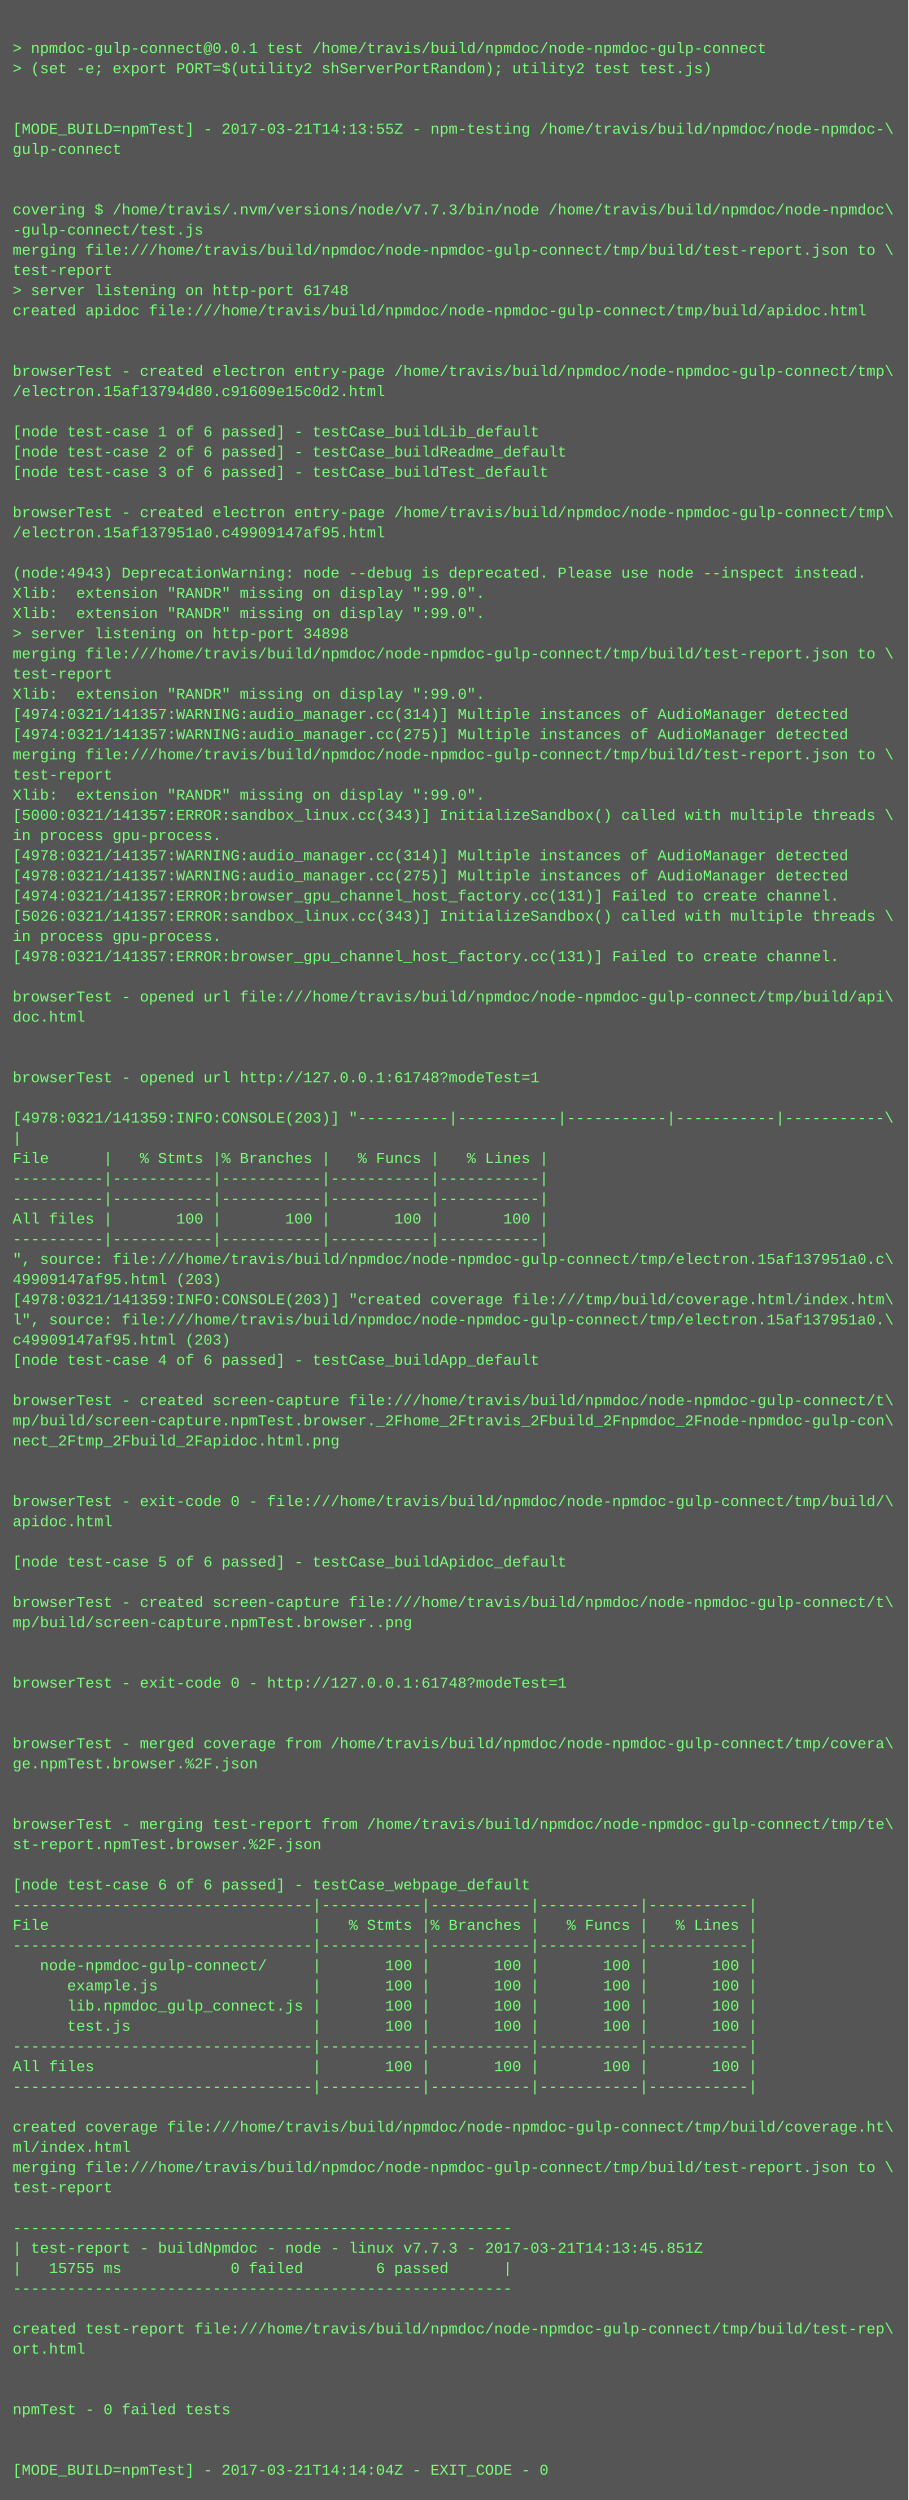
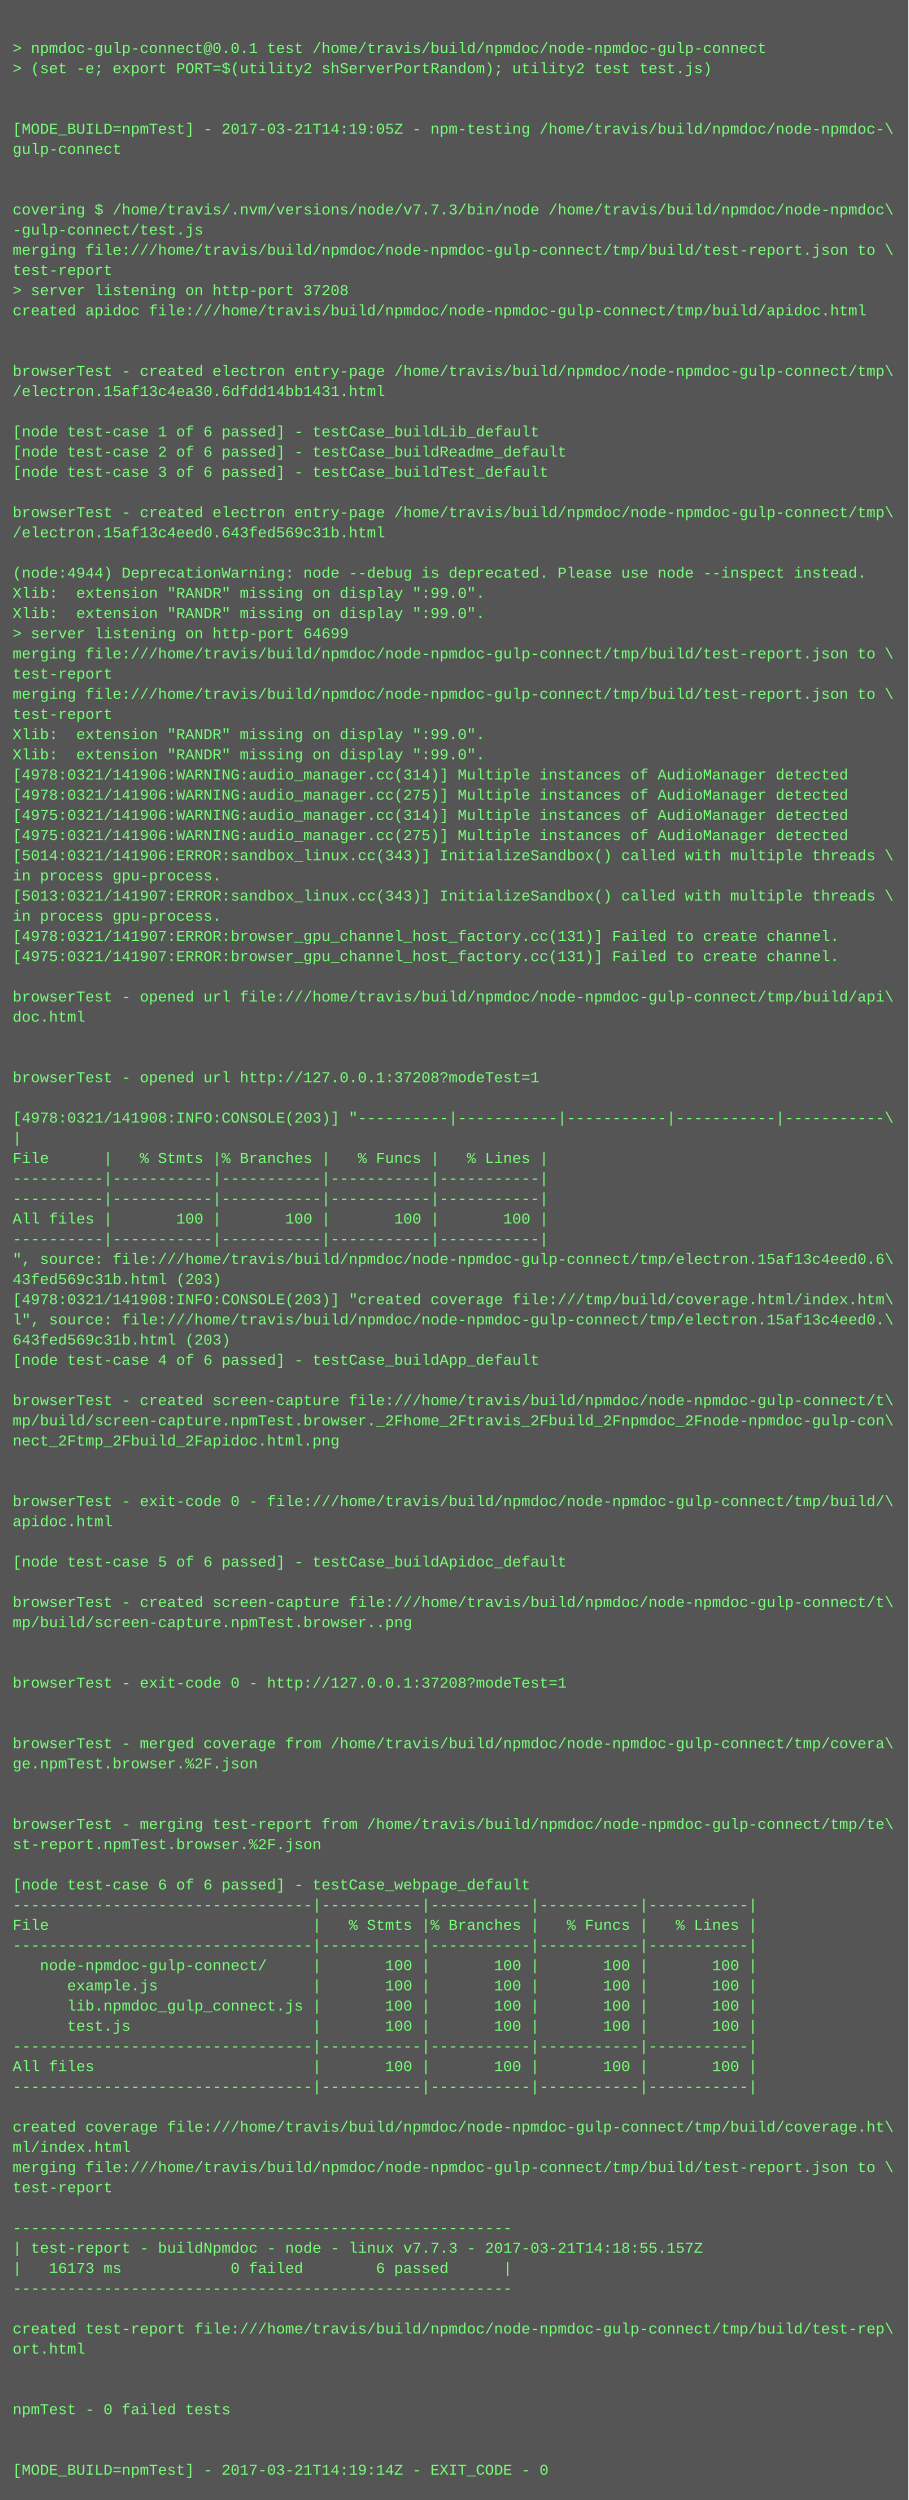
<svg xmlns="http://www.w3.org/2000/svg" height="1982" width="720">
  <rect height="1982" fill="#555" width="720" />
  <text fill="#7f7" font-family="Courier New" font-size="12" xml:space="preserve">
    <tspan x="10" y="26" />
    <tspan x="10" y="42">&gt; npmdoc-gulp-connect@0.0.1 test /home/travis/build/npmdoc/node-npmdoc-gulp-connect</tspan>
    <tspan x="10" y="58">&gt; (set -e; export PORT=$(utility2 shServerPortRandom); utility2 test test.js)</tspan>
    <tspan x="10" y="74" />
    <tspan x="10" y="90" />
-     <tspan x="10" y="106">[MODE_BUILD=npmTest] - 2017-03-21T14:13:55Z - npm-testing /home/travis/build/npmdoc/node-npmdoc-\</tspan>
+     <tspan x="10" y="106">[MODE_BUILD=npmTest] - 2017-03-21T14:19:05Z - npm-testing /home/travis/build/npmdoc/node-npmdoc-\</tspan>
    <tspan x="10" y="122">gulp-connect</tspan>
    <tspan x="10" y="138" />
    <tspan x="10" y="154" />
    <tspan x="10" y="170">covering $ /home/travis/.nvm/versions/node/v7.7.3/bin/node /home/travis/build/npmdoc/node-npmdoc\</tspan>
    <tspan x="10" y="186">-gulp-connect/test.js</tspan>
    <tspan x="10" y="202">merging file:///home/travis/build/npmdoc/node-npmdoc-gulp-connect/tmp/build/test-report.json to \</tspan>
    <tspan x="10" y="218">test-report</tspan>
-     <tspan x="10" y="234">&gt; server listening on http-port 61748</tspan>
+     <tspan x="10" y="234">&gt; server listening on http-port 37208</tspan>
    <tspan x="10" y="250">created apidoc file:///home/travis/build/npmdoc/node-npmdoc-gulp-connect/tmp/build/apidoc.html</tspan>
    <tspan x="10" y="266" />
    <tspan x="10" y="282" />
    <tspan x="10" y="298">browserTest - created electron entry-page /home/travis/build/npmdoc/node-npmdoc-gulp-connect/tmp\</tspan>
-     <tspan x="10" y="314">/electron.15af13794d80.c91609e15c0d2.html</tspan>
+     <tspan x="10" y="314">/electron.15af13c4ea30.6dfdd14bb1431.html</tspan>
    <tspan x="10" y="330" />
    <tspan x="10" y="346">[node test-case 1 of 6 passed] - testCase_buildLib_default</tspan>
    <tspan x="10" y="362">[node test-case 2 of 6 passed] - testCase_buildReadme_default</tspan>
    <tspan x="10" y="378">[node test-case 3 of 6 passed] - testCase_buildTest_default</tspan>
    <tspan x="10" y="394" />
    <tspan x="10" y="410">browserTest - created electron entry-page /home/travis/build/npmdoc/node-npmdoc-gulp-connect/tmp\</tspan>
-     <tspan x="10" y="426">/electron.15af137951a0.c49909147af95.html</tspan>
+     <tspan x="10" y="426">/electron.15af13c4eed0.643fed569c31b.html</tspan>
    <tspan x="10" y="442" />
-     <tspan x="10" y="458">(node:4943) DeprecationWarning: node --debug is deprecated. Please use node --inspect instead.</tspan>
+     <tspan x="10" y="458">(node:4944) DeprecationWarning: node --debug is deprecated. Please use node --inspect instead.</tspan>
    <tspan x="10" y="474">Xlib:  extension "RANDR" missing on display ":99.0".</tspan>
    <tspan x="10" y="490">Xlib:  extension "RANDR" missing on display ":99.0".</tspan>
-     <tspan x="10" y="506">&gt; server listening on http-port 34898</tspan>
+     <tspan x="10" y="506">&gt; server listening on http-port 64699</tspan>
    <tspan x="10" y="522">merging file:///home/travis/build/npmdoc/node-npmdoc-gulp-connect/tmp/build/test-report.json to \</tspan>
    <tspan x="10" y="538">test-report</tspan>
-     <tspan x="10" y="554">Xlib:  extension "RANDR" missing on display ":99.0".</tspan>
-     <tspan x="10" y="570">[4974:0321/141357:WARNING:audio_manager.cc(314)] Multiple instances of AudioManager detected</tspan>
-     <tspan x="10" y="586">[4974:0321/141357:WARNING:audio_manager.cc(275)] Multiple instances of AudioManager detected</tspan>
-     <tspan x="10" y="602">merging file:///home/travis/build/npmdoc/node-npmdoc-gulp-connect/tmp/build/test-report.json to \</tspan>
-     <tspan x="10" y="618">test-report</tspan>
-     <tspan x="10" y="634">Xlib:  extension "RANDR" missing on display ":99.0".</tspan>
-     <tspan x="10" y="650">[5000:0321/141357:ERROR:sandbox_linux.cc(343)] InitializeSandbox() called with multiple threads \</tspan>
-     <tspan x="10" y="666">in process gpu-process. </tspan>
-     <tspan x="10" y="682">[4978:0321/141357:WARNING:audio_manager.cc(314)] Multiple instances of AudioManager detected</tspan>
-     <tspan x="10" y="698">[4978:0321/141357:WARNING:audio_manager.cc(275)] Multiple instances of AudioManager detected</tspan>
-     <tspan x="10" y="714">[4974:0321/141357:ERROR:browser_gpu_channel_host_factory.cc(131)] Failed to create channel.</tspan>
-     <tspan x="10" y="730">[5026:0321/141357:ERROR:sandbox_linux.cc(343)] InitializeSandbox() called with multiple threads \</tspan>
-     <tspan x="10" y="746">in process gpu-process. </tspan>
-     <tspan x="10" y="762">[4978:0321/141357:ERROR:browser_gpu_channel_host_factory.cc(131)] Failed to create channel.</tspan>
+     <tspan x="10" y="554">merging file:///home/travis/build/npmdoc/node-npmdoc-gulp-connect/tmp/build/test-report.json to \</tspan>
+     <tspan x="10" y="570">test-report</tspan>
+     <tspan x="10" y="586">Xlib:  extension "RANDR" missing on display ":99.0".</tspan>
+     <tspan x="10" y="602">Xlib:  extension "RANDR" missing on display ":99.0".</tspan>
+     <tspan x="10" y="618">[4978:0321/141906:WARNING:audio_manager.cc(314)] Multiple instances of AudioManager detected</tspan>
+     <tspan x="10" y="634">[4978:0321/141906:WARNING:audio_manager.cc(275)] Multiple instances of AudioManager detected</tspan>
+     <tspan x="10" y="650">[4975:0321/141906:WARNING:audio_manager.cc(314)] Multiple instances of AudioManager detected</tspan>
+     <tspan x="10" y="666">[4975:0321/141906:WARNING:audio_manager.cc(275)] Multiple instances of AudioManager detected</tspan>
+     <tspan x="10" y="682">[5014:0321/141906:ERROR:sandbox_linux.cc(343)] InitializeSandbox() called with multiple threads \</tspan>
+     <tspan x="10" y="698">in process gpu-process. </tspan>
+     <tspan x="10" y="714">[5013:0321/141907:ERROR:sandbox_linux.cc(343)] InitializeSandbox() called with multiple threads \</tspan>
+     <tspan x="10" y="730">in process gpu-process. </tspan>
+     <tspan x="10" y="746">[4978:0321/141907:ERROR:browser_gpu_channel_host_factory.cc(131)] Failed to create channel.</tspan>
+     <tspan x="10" y="762">[4975:0321/141907:ERROR:browser_gpu_channel_host_factory.cc(131)] Failed to create channel.</tspan>
    <tspan x="10" y="778" />
    <tspan x="10" y="794">browserTest - opened url file:///home/travis/build/npmdoc/node-npmdoc-gulp-connect/tmp/build/api\</tspan>
    <tspan x="10" y="810">doc.html</tspan>
    <tspan x="10" y="826" />
    <tspan x="10" y="842" />
-     <tspan x="10" y="858">browserTest - opened url http://127.0.0.1:61748?modeTest=1</tspan>
+     <tspan x="10" y="858">browserTest - opened url http://127.0.0.1:37208?modeTest=1</tspan>
    <tspan x="10" y="874" />
-     <tspan x="10" y="890">[4978:0321/141359:INFO:CONSOLE(203)] "----------|-----------|-----------|-----------|-----------\</tspan>
+     <tspan x="10" y="890">[4978:0321/141908:INFO:CONSOLE(203)] "----------|-----------|-----------|-----------|-----------\</tspan>
    <tspan x="10" y="906">|</tspan>
    <tspan x="10" y="922">File      |   % Stmts |% Branches |   % Funcs |   % Lines |</tspan>
    <tspan x="10" y="938">----------|-----------|-----------|-----------|-----------|</tspan>
    <tspan x="10" y="954">----------|-----------|-----------|-----------|-----------|</tspan>
    <tspan x="10" y="970">All files |       100 |       100 |       100 |       100 |</tspan>
    <tspan x="10" y="986">----------|-----------|-----------|-----------|-----------|</tspan>
-     <tspan x="10" y="1002">", source: file:///home/travis/build/npmdoc/node-npmdoc-gulp-connect/tmp/electron.15af137951a0.c\</tspan>
-     <tspan x="10" y="1018">49909147af95.html (203)</tspan>
-     <tspan x="10" y="1034">[4978:0321/141359:INFO:CONSOLE(203)] "created coverage file:///tmp/build/coverage.html/index.htm\</tspan>
-     <tspan x="10" y="1050">l", source: file:///home/travis/build/npmdoc/node-npmdoc-gulp-connect/tmp/electron.15af137951a0.\</tspan>
-     <tspan x="10" y="1066">c49909147af95.html (203)</tspan>
+     <tspan x="10" y="1002">", source: file:///home/travis/build/npmdoc/node-npmdoc-gulp-connect/tmp/electron.15af13c4eed0.6\</tspan>
+     <tspan x="10" y="1018">43fed569c31b.html (203)</tspan>
+     <tspan x="10" y="1034">[4978:0321/141908:INFO:CONSOLE(203)] "created coverage file:///tmp/build/coverage.html/index.htm\</tspan>
+     <tspan x="10" y="1050">l", source: file:///home/travis/build/npmdoc/node-npmdoc-gulp-connect/tmp/electron.15af13c4eed0.\</tspan>
+     <tspan x="10" y="1066">643fed569c31b.html (203)</tspan>
    <tspan x="10" y="1082">[node test-case 4 of 6 passed] - testCase_buildApp_default</tspan>
    <tspan x="10" y="1098" />
    <tspan x="10" y="1114">browserTest - created screen-capture file:///home/travis/build/npmdoc/node-npmdoc-gulp-connect/t\</tspan>
    <tspan x="10" y="1130">mp/build/screen-capture.npmTest.browser._2Fhome_2Ftravis_2Fbuild_2Fnpmdoc_2Fnode-npmdoc-gulp-con\</tspan>
    <tspan x="10" y="1146">nect_2Ftmp_2Fbuild_2Fapidoc.html.png</tspan>
    <tspan x="10" y="1162" />
    <tspan x="10" y="1178" />
    <tspan x="10" y="1194">browserTest - exit-code 0 - file:///home/travis/build/npmdoc/node-npmdoc-gulp-connect/tmp/build/\</tspan>
    <tspan x="10" y="1210">apidoc.html</tspan>
    <tspan x="10" y="1226" />
    <tspan x="10" y="1242">[node test-case 5 of 6 passed] - testCase_buildApidoc_default</tspan>
    <tspan x="10" y="1258" />
    <tspan x="10" y="1274">browserTest - created screen-capture file:///home/travis/build/npmdoc/node-npmdoc-gulp-connect/t\</tspan>
    <tspan x="10" y="1290">mp/build/screen-capture.npmTest.browser..png</tspan>
    <tspan x="10" y="1306" />
    <tspan x="10" y="1322" />
-     <tspan x="10" y="1338">browserTest - exit-code 0 - http://127.0.0.1:61748?modeTest=1</tspan>
+     <tspan x="10" y="1338">browserTest - exit-code 0 - http://127.0.0.1:37208?modeTest=1</tspan>
    <tspan x="10" y="1354" />
    <tspan x="10" y="1370" />
    <tspan x="10" y="1386">browserTest - merged coverage from /home/travis/build/npmdoc/node-npmdoc-gulp-connect/tmp/covera\</tspan>
    <tspan x="10" y="1402">ge.npmTest.browser.%2F.json</tspan>
    <tspan x="10" y="1418" />
    <tspan x="10" y="1434" />
    <tspan x="10" y="1450">browserTest - merging test-report from /home/travis/build/npmdoc/node-npmdoc-gulp-connect/tmp/te\</tspan>
    <tspan x="10" y="1466">st-report.npmTest.browser.%2F.json</tspan>
    <tspan x="10" y="1482" />
    <tspan x="10" y="1498">[node test-case 6 of 6 passed] - testCase_webpage_default</tspan>
    <tspan x="10" y="1514">---------------------------------|-----------|-----------|-----------|-----------|</tspan>
    <tspan x="10" y="1530">File                             |   % Stmts |% Branches |   % Funcs |   % Lines |</tspan>
    <tspan x="10" y="1546">---------------------------------|-----------|-----------|-----------|-----------|</tspan>
    <tspan x="10" y="1562">   node-npmdoc-gulp-connect/     |       100 |       100 |       100 |       100 |</tspan>
    <tspan x="10" y="1578">      example.js                 |       100 |       100 |       100 |       100 |</tspan>
    <tspan x="10" y="1594">      lib.npmdoc_gulp_connect.js |       100 |       100 |       100 |       100 |</tspan>
    <tspan x="10" y="1610">      test.js                    |       100 |       100 |       100 |       100 |</tspan>
    <tspan x="10" y="1626">---------------------------------|-----------|-----------|-----------|-----------|</tspan>
    <tspan x="10" y="1642">All files                        |       100 |       100 |       100 |       100 |</tspan>
    <tspan x="10" y="1658">---------------------------------|-----------|-----------|-----------|-----------|</tspan>
    <tspan x="10" y="1674" />
    <tspan x="10" y="1690">created coverage file:///home/travis/build/npmdoc/node-npmdoc-gulp-connect/tmp/build/coverage.ht\</tspan>
    <tspan x="10" y="1706">ml/index.html</tspan>
    <tspan x="10" y="1722">merging file:///home/travis/build/npmdoc/node-npmdoc-gulp-connect/tmp/build/test-report.json to \</tspan>
    <tspan x="10" y="1738">test-report</tspan>
    <tspan x="10" y="1754" />
    <tspan x="10" y="1770">-------------------------------------------------------</tspan>
-     <tspan x="10" y="1786">| test-report - buildNpmdoc - node - linux v7.7.3 - 2017-03-21T14:13:45.851Z</tspan>
-     <tspan x="10" y="1802">|   15755 ms            0 failed        6 passed      |</tspan>
+     <tspan x="10" y="1786">| test-report - buildNpmdoc - node - linux v7.7.3 - 2017-03-21T14:18:55.157Z</tspan>
+     <tspan x="10" y="1802">|   16173 ms            0 failed        6 passed      |</tspan>
    <tspan x="10" y="1818">-------------------------------------------------------</tspan>
    <tspan x="10" y="1834" />
    <tspan x="10" y="1850">created test-report file:///home/travis/build/npmdoc/node-npmdoc-gulp-connect/tmp/build/test-rep\</tspan>
    <tspan x="10" y="1866">ort.html</tspan>
    <tspan x="10" y="1882" />
    <tspan x="10" y="1898" />
    <tspan x="10" y="1914">npmTest - 0 failed tests</tspan>
    <tspan x="10" y="1930" />
    <tspan x="10" y="1946" />
-     <tspan x="10" y="1962">[MODE_BUILD=npmTest] - 2017-03-21T14:14:04Z - EXIT_CODE - 0</tspan>
+     <tspan x="10" y="1962">[MODE_BUILD=npmTest] - 2017-03-21T14:19:14Z - EXIT_CODE - 0</tspan>
  </text>
</svg>
